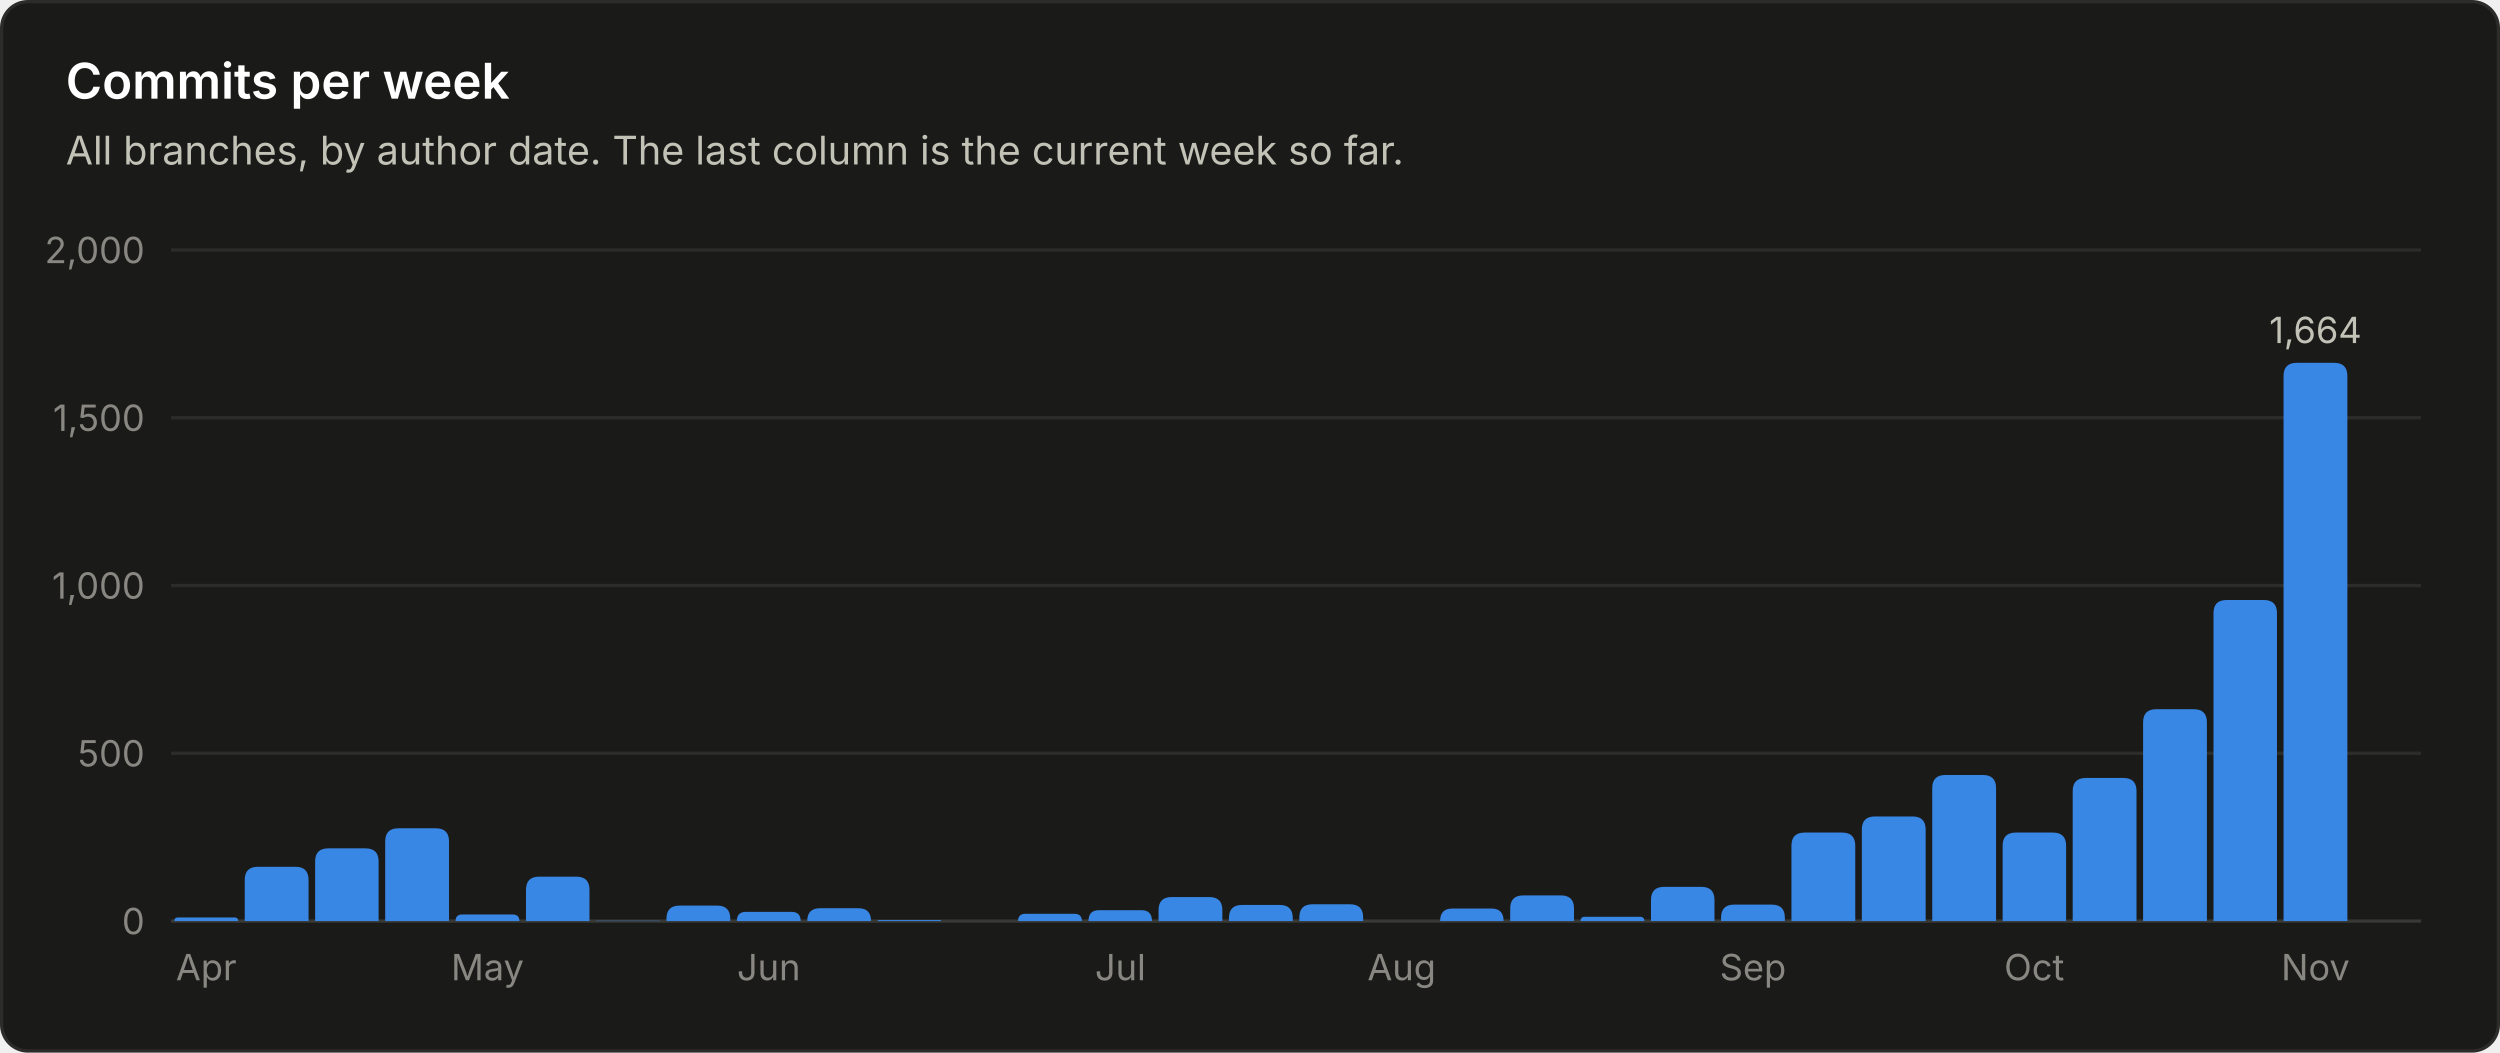
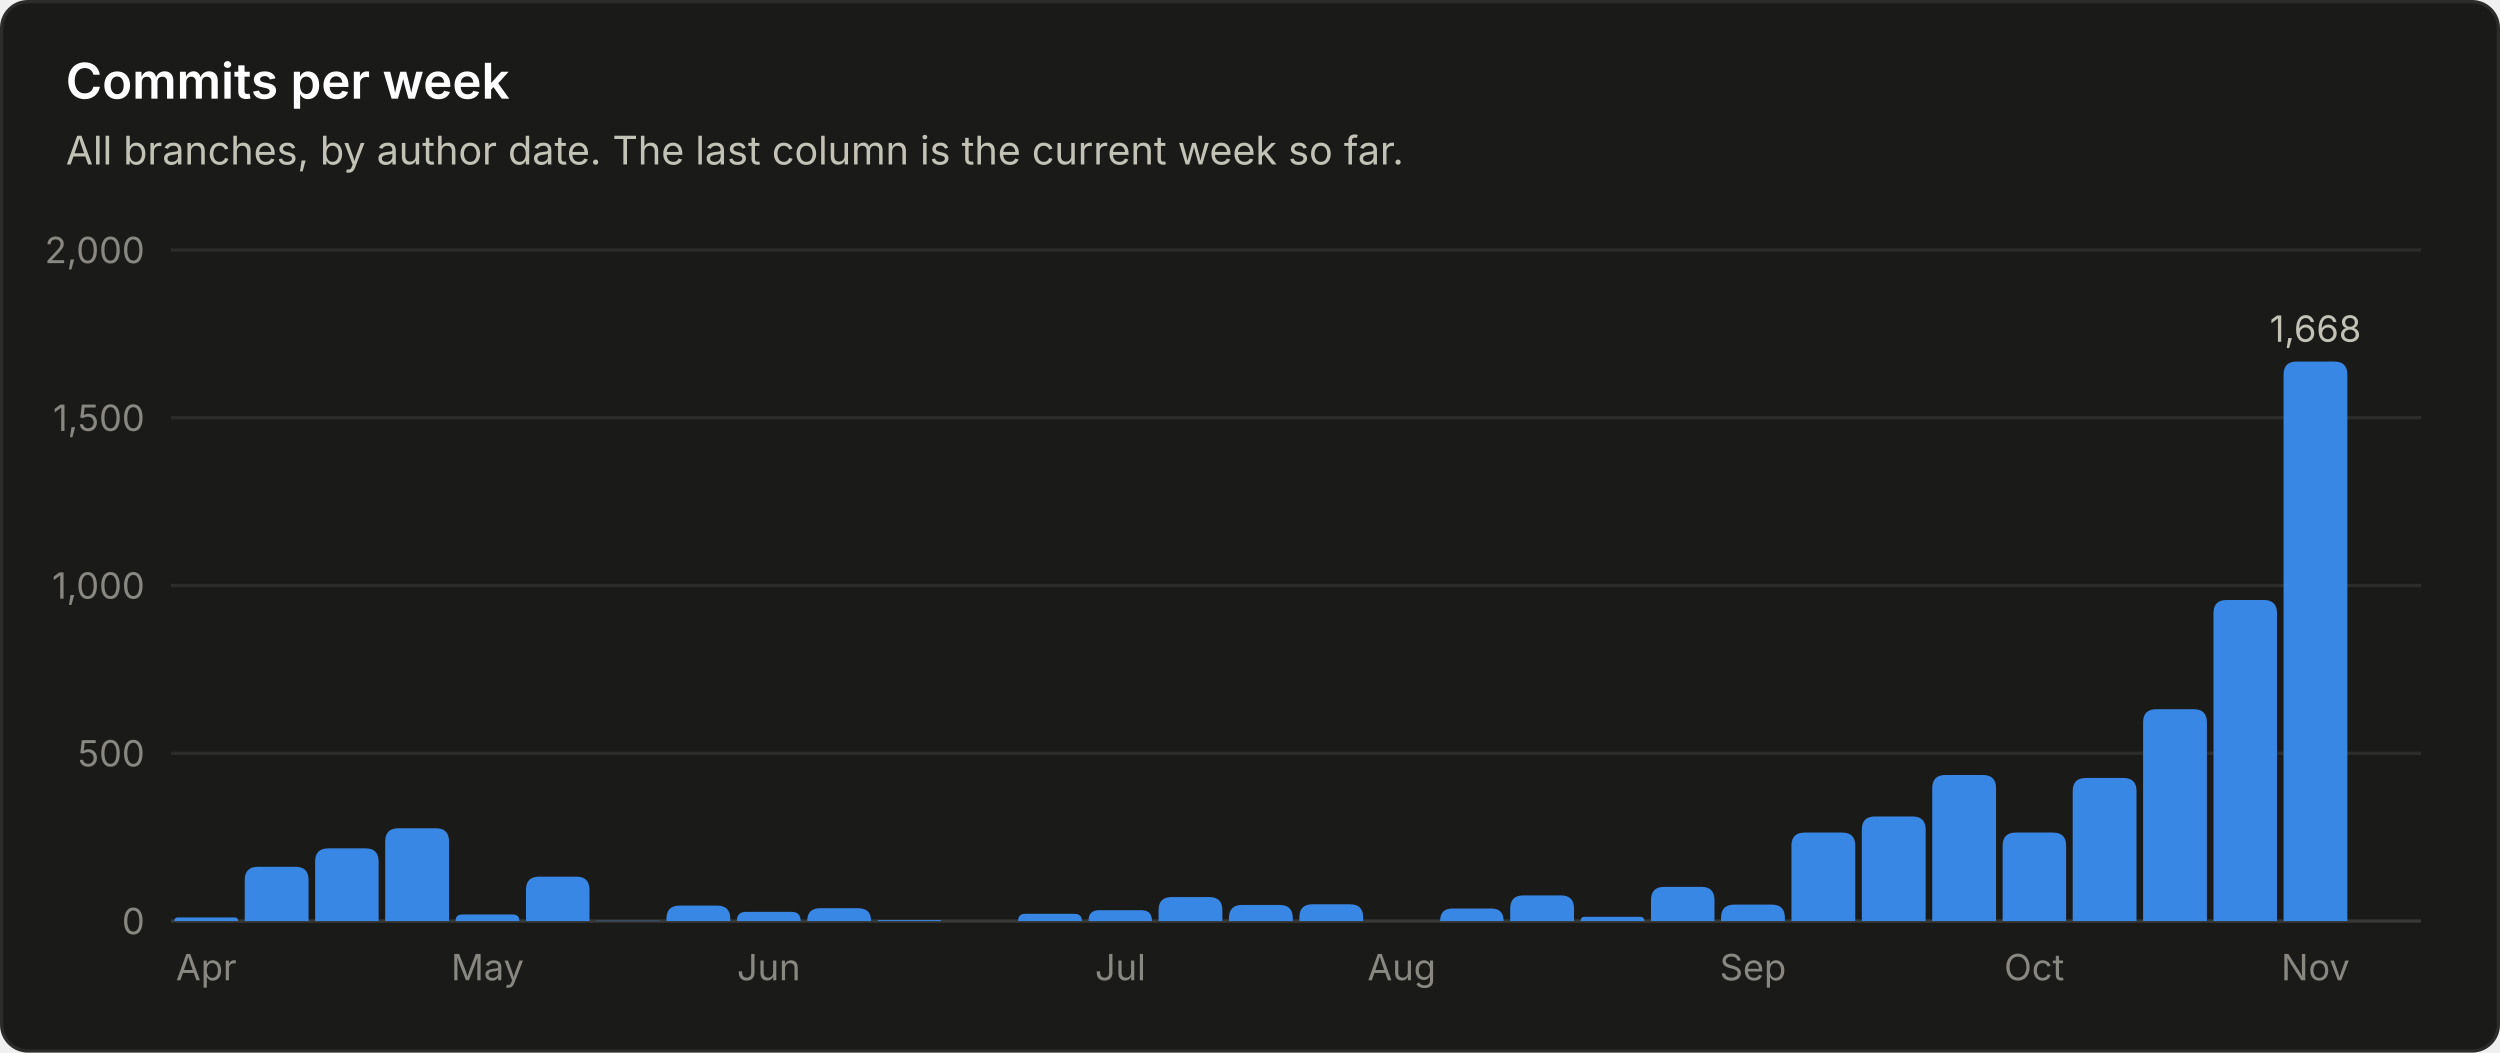
<svg xmlns="http://www.w3.org/2000/svg" viewBox="0 0 760 320" width="760" height="320" role="img" font-family="system-ui, -apple-system, 'Segoe UI', sans-serif">
  <rect x="0.5" y="0.5" width="759" height="319" rx="8" fill="#1a1a19" stroke="#2c2c2a" />
  <text x="20.0" y="30.0" fill="#ffffff" font-size="15" font-weight="600" text-anchor="start">Commits per week</text>
  <text x="20.0" y="50.0" fill="#c3c2b7" font-size="12" font-weight="400" text-anchor="start">All branches, by author date. The last column is the current week so far.</text>
  <line x1="52" y1="280.0" x2="736" y2="280.0" stroke="#383835" stroke-width="1" />
  <text x="44.0" y="284.0" fill="#898781" font-size="11" font-weight="400" text-anchor="end">0</text>
  <line x1="52" y1="229.0" x2="736" y2="229.0" stroke="#2c2c2a" stroke-width="1" />
  <text x="44.0" y="233.0" fill="#898781" font-size="11" font-weight="400" text-anchor="end">500</text>
  <line x1="52" y1="178.0" x2="736" y2="178.0" stroke="#2c2c2a" stroke-width="1" />
  <text x="44.0" y="182.0" fill="#898781" font-size="11" font-weight="400" text-anchor="end">1,000</text>
  <line x1="52" y1="127.0" x2="736" y2="127.0" stroke="#2c2c2a" stroke-width="1" />
  <text x="44.0" y="131.0" fill="#898781" font-size="11" font-weight="400" text-anchor="end">1,500</text>
  <line x1="52" y1="76.0" x2="736" y2="76.0" stroke="#2c2c2a" stroke-width="1" />
  <text x="44.0" y="80.0" fill="#898781" font-size="11" font-weight="400" text-anchor="end">2,000</text>
  <path d="M53.0 280.0 V280.0 Q53.0 278.9 54.1 278.9 H71.3 Q72.4 278.9 72.4 280.0 V280.0 Z" fill="#3987e5" />
  <text x="62.7" y="298.0" fill="#898781" font-size="11" font-weight="400" text-anchor="middle">Apr</text>
  <path d="M74.4 280.0 V267.5 Q74.4 263.5 78.4 263.5 H89.8 Q93.8 263.5 93.8 267.5 V280.0 Z" fill="#3987e5" />
  <path d="M95.8 280.0 V261.9 Q95.8 257.9 99.8 257.9 H111.1 Q115.1 257.9 115.1 261.9 V280.0 Z" fill="#3987e5" />
  <path d="M117.1 280.0 V255.8 Q117.1 251.8 121.1 251.8 H132.5 Q136.5 251.8 136.5 255.8 V280.0 Z" fill="#3987e5" />
  <path d="M138.5 280.0 V280.0 Q138.5 278.0 140.5 278.0 H155.8 Q157.9 278.0 157.9 280.0 V280.0 Z" fill="#3987e5" />
  <text x="148.2" y="298.0" fill="#898781" font-size="11" font-weight="400" text-anchor="middle">May</text>
  <path d="M159.9 280.0 V270.5 Q159.9 266.5 163.9 266.5 H175.2 Q179.2 266.5 179.2 270.5 V280.0 Z" fill="#3987e5" />
  <path d="M181.2 280.0 V280.0 Q181.2 279.9 181.4 279.9 H200.5 Q200.6 279.9 200.6 280.0 V280.0 Z" fill="#3987e5" />
  <path d="M202.6 280.0 V279.3 Q202.6 275.3 206.6 275.3 H218.0 Q222.0 275.3 222.0 279.3 V280.0 Z" fill="#3987e5" />
  <path d="M224.0 280.0 V280.0 Q224.0 277.2 226.8 277.2 H240.6 Q243.4 277.2 243.4 280.0 V280.0 Z" fill="#3987e5" />
  <text x="233.7" y="298.0" fill="#898781" font-size="11" font-weight="400" text-anchor="middle">Jun</text>
  <path d="M245.4 280.0 V280.0 Q245.4 276.1 249.3 276.1 H260.9 Q264.8 276.1 264.8 280.0 V280.0 Z" fill="#3987e5" />
  <path d="M266.8 280.0 V280.0 Q266.8 279.7 267.1 279.7 H285.8 Q286.1 279.7 286.1 280.0 V280.0 Z" fill="#3987e5" />
  <path d="M309.5 280.0 V280.0 Q309.5 277.8 311.7 277.8 H326.6 Q328.9 277.8 328.9 280.0 V280.0 Z" fill="#3987e5" />
  <path d="M330.9 280.0 V280.0 Q330.9 276.7 334.1 276.7 H347.0 Q350.2 276.7 350.2 280.0 V280.0 Z" fill="#3987e5" />
  <text x="340.6" y="298.0" fill="#898781" font-size="11" font-weight="400" text-anchor="middle">Jul</text>
  <path d="M352.2 280.0 V276.7 Q352.2 272.7 356.2 272.7 H367.6 Q371.6 272.7 371.6 276.7 V280.0 Z" fill="#3987e5" />
  <path d="M373.6 280.0 V279.1 Q373.6 275.1 377.6 275.1 H389.0 Q393.0 275.1 393.0 279.1 V280.0 Z" fill="#3987e5" />
  <path d="M395.0 280.0 V278.9 Q395.0 274.9 399.0 274.9 H410.4 Q414.4 274.9 414.4 278.9 V280.0 Z" fill="#3987e5" />
  <text x="426.1" y="298.0" fill="#898781" font-size="11" font-weight="400" text-anchor="middle">Aug</text>
  <path d="M437.8 280.0 V280.0 Q437.8 276.2 441.5 276.2 H453.4 Q457.1 276.2 457.1 280.0 V280.0 Z" fill="#3987e5" />
  <path d="M459.1 280.0 V276.2 Q459.1 272.2 463.1 272.2 H474.5 Q478.5 272.2 478.5 276.2 V280.0 Z" fill="#3987e5" />
  <path d="M480.5 280.0 V280.0 Q480.5 278.7 481.8 278.7 H498.5 Q499.9 278.7 499.9 280.0 V280.0 Z" fill="#3987e5" />
  <path d="M501.9 280.0 V273.6 Q501.9 269.6 505.9 269.6 H517.2 Q521.2 269.6 521.2 273.6 V280.0 Z" fill="#3987e5" />
  <path d="M523.2 280.0 V279.0 Q523.2 275.0 527.2 275.0 H538.6 Q542.6 275.0 542.6 279.0 V280.0 Z" fill="#3987e5" />
  <text x="532.9" y="298.0" fill="#898781" font-size="11" font-weight="400" text-anchor="middle">Sep</text>
  <path d="M544.6 280.0 V257.1 Q544.6 253.1 548.6 253.1 H560.0 Q564.0 253.1 564.0 257.1 V280.0 Z" fill="#3987e5" />
  <path d="M566.0 280.0 V252.2 Q566.0 248.2 570.0 248.2 H581.4 Q585.4 248.2 585.4 252.2 V280.0 Z" fill="#3987e5" />
  <path d="M587.4 280.0 V239.6 Q587.4 235.6 591.4 235.6 H602.8 Q606.8 235.6 606.8 239.6 V280.0 Z" fill="#3987e5" />
  <path d="M608.8 280.0 V257.1 Q608.8 253.1 612.8 253.1 H624.1 Q628.1 253.1 628.1 257.1 V280.0 Z" fill="#3987e5" />
  <text x="618.4" y="298.0" fill="#898781" font-size="11" font-weight="400" text-anchor="middle">Oct</text>
  <path d="M630.1 280.0 V240.5 Q630.1 236.5 634.1 236.5 H645.5 Q649.5 236.5 649.5 240.5 V280.0 Z" fill="#3987e5" />
  <path d="M651.5 280.0 V219.6 Q651.5 215.6 655.5 215.6 H666.9 Q670.9 215.6 670.9 219.6 V280.0 Z" fill="#3987e5" />
  <path d="M672.9 280.0 V186.4 Q672.9 182.4 676.9 182.4 H688.2 Q692.2 182.4 692.2 186.4 V280.0 Z" fill="#3987e5" />
-   <path d="M694.2 280.0 V114.3 Q694.2 110.3 698.2 110.3 H709.6 Q713.6 110.3 713.6 114.3 V280.0 Z" fill="#3987e5" />
-   <text x="703.9" y="104.3" fill="#c3c2b7" font-size="11" font-weight="400" text-anchor="middle">1,664</text>
+   <path d="M694.2 280.0 V113.9 Q694.2 109.9 698.2 109.9 H709.6 Q713.6 109.9 713.6 113.9 V280.0 Z" fill="#3987e5" />
+   <text x="703.9" y="103.9" fill="#c3c2b7" font-size="11" font-weight="400" text-anchor="middle">1,668</text>
  <text x="703.9" y="298.0" fill="#898781" font-size="11" font-weight="400" text-anchor="middle">Nov</text>
</svg>
